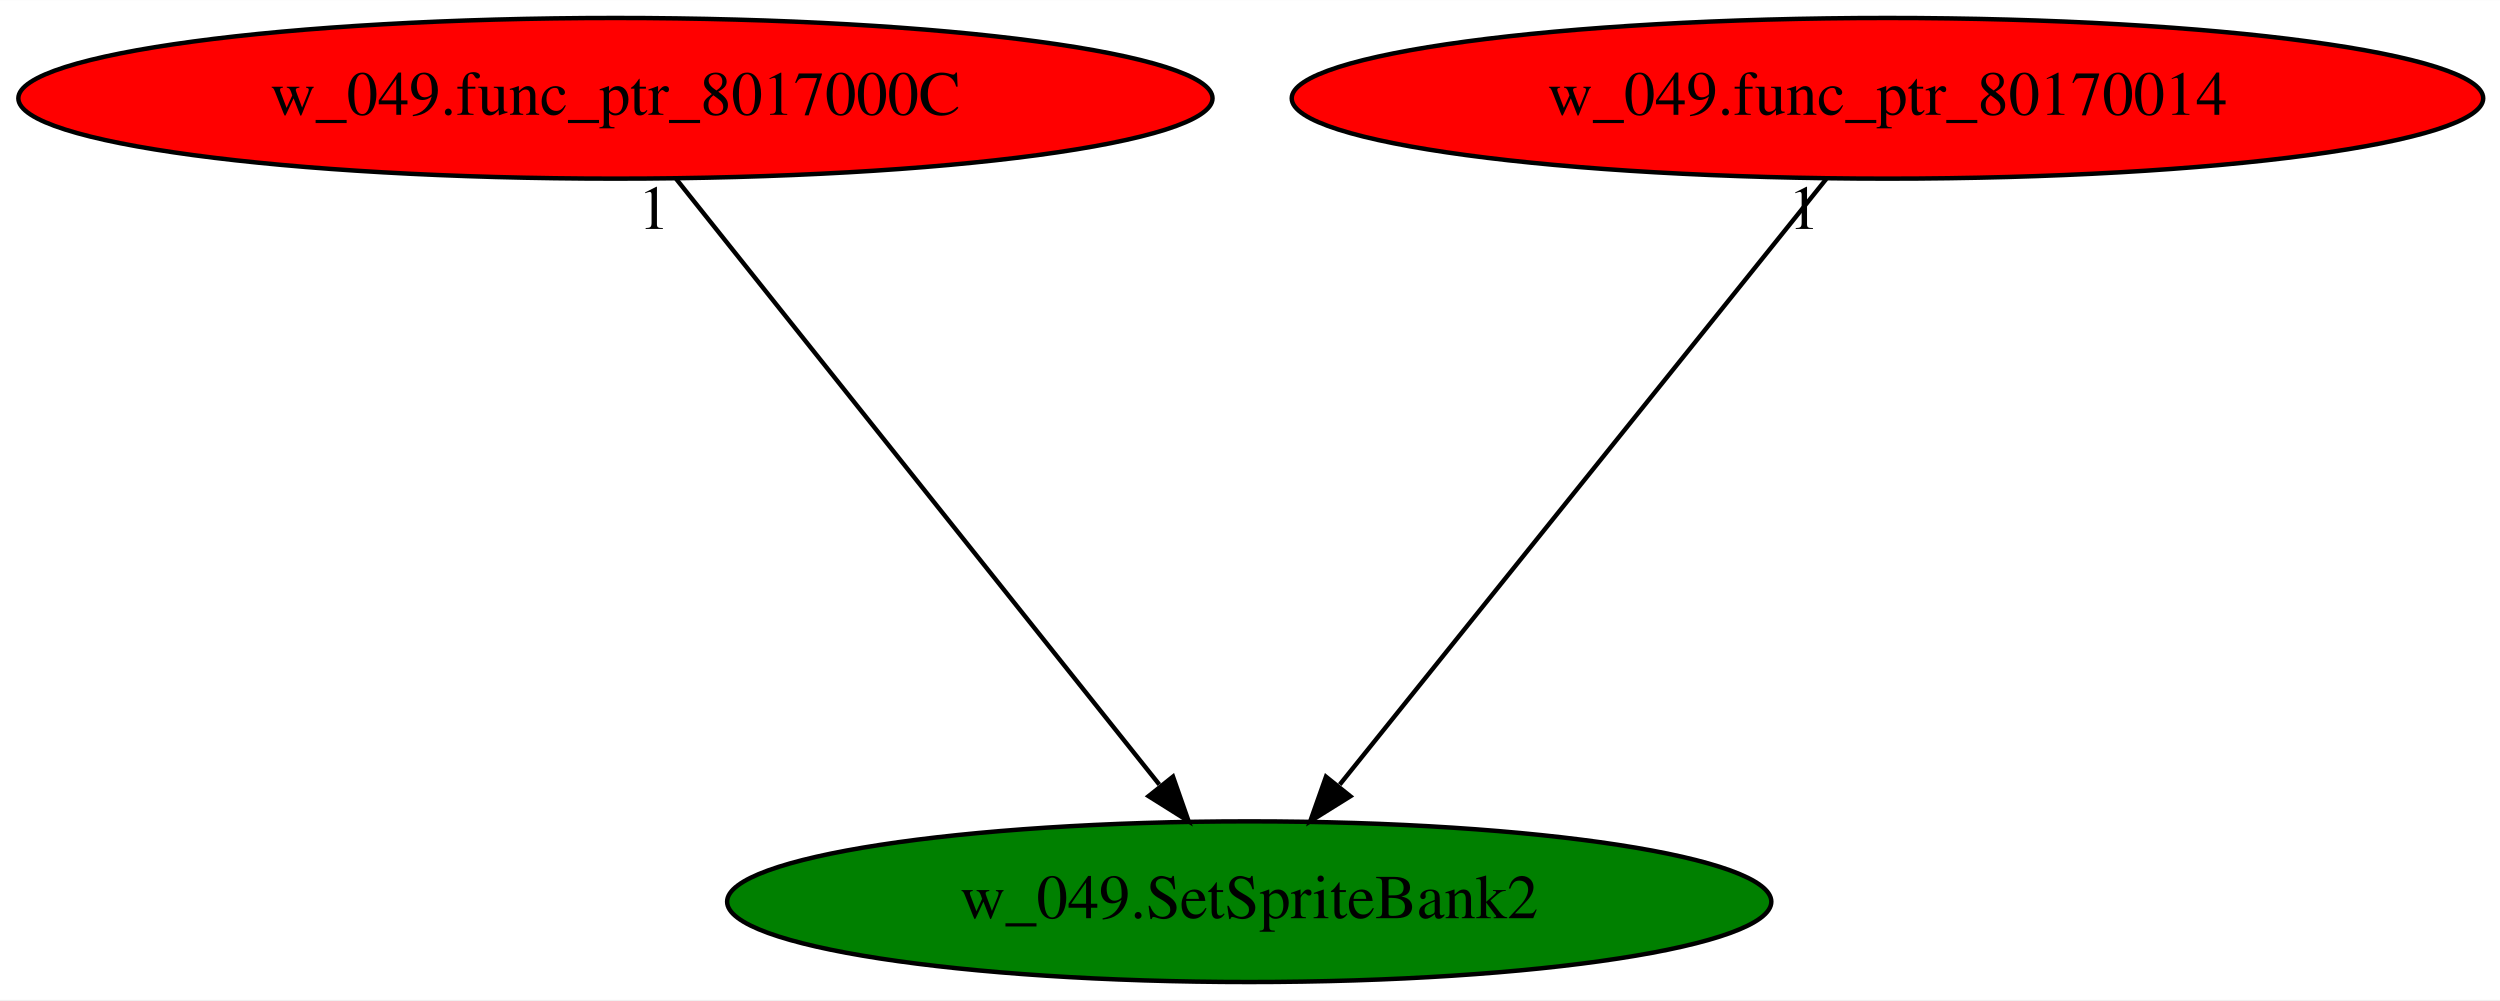
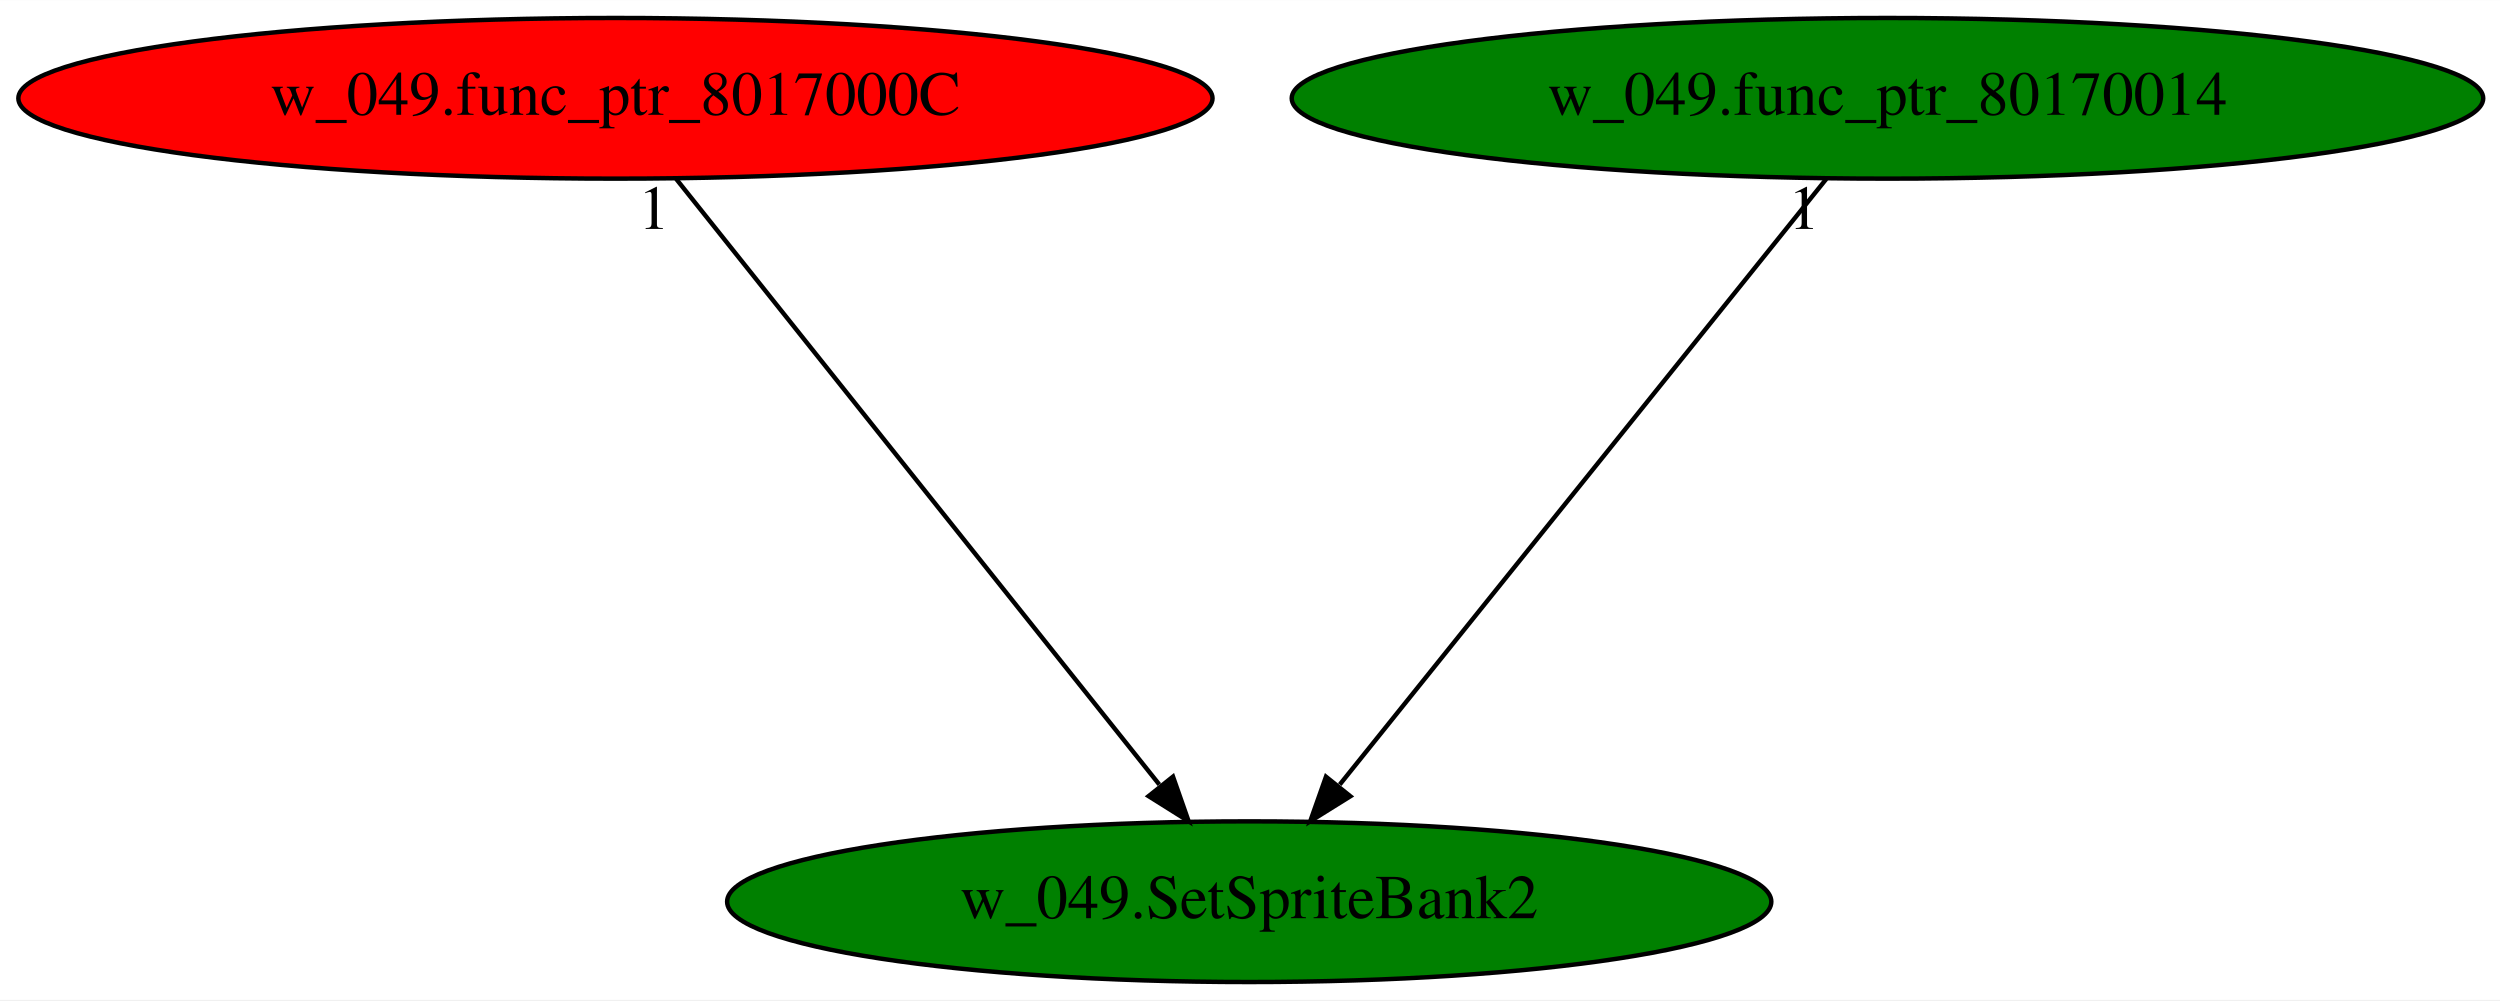
<svg xmlns="http://www.w3.org/2000/svg" xmlns:xlink="http://www.w3.org/1999/xlink" width="560pt" height="224pt" viewBox="0.00 0.00 560.13 224.00">
  <g id="graph0" class="graph" transform="scale(1 1) rotate(0) translate(4 220)">
    <polygon fill="white" stroke="transparent" points="-4,4 -4,-220 556.13,-220 556.13,4 -4,4" />
    <g id="node1" class="node">
      <ellipse fill="green" stroke="black" cx="275.89" cy="-18" rx="116.98" ry="18" />
      <text text-anchor="middle" x="275.89" y="-14.3" font-family="Times,serif" font-size="14.00">w_049.SetSpriteBank2</text>
    </g>
    <g id="node2" class="node">
      <g id="a_node2">
        <a xlink:href="w_049.func_ptr_8017000C.svg" xlink:title="w_049.func_ptr_8017000C">
          <ellipse fill="red" stroke="black" cx="133.89" cy="-198" rx="133.78" ry="18" />
          <text text-anchor="middle" x="133.89" y="-194.3" font-family="Times,serif" font-size="14.00">w_049.func_ptr_8017000C</text>
        </a>
      </g>
    </g>
    <g id="edge1" class="edge">
      <path fill="none" stroke="black" d="M147.5,-179.93C172.63,-148.43 226.4,-81.03 255.75,-44.24" />
      <polygon fill="black" stroke="black" points="258.81,-46.02 262.31,-36.02 253.34,-41.65 258.81,-46.02" />
      <text text-anchor="middle" x="142.5" y="-168.73" font-family="Times,serif" font-size="14.00">1</text>
    </g>
    <g id="node3" class="node">
      <g id="a_node3">
        <a xlink:href="w_049.func_ptr_80170014.svg" xlink:title="w_049.func_ptr_80170014">
-           <ellipse fill="red" stroke="black" cx="418.89" cy="-198" rx="133.48" ry="18" />
+           <ellipse fill="green" stroke="black" cx="418.89" cy="-198" rx="133.48" ry="18" />
          <text text-anchor="middle" x="418.89" y="-194.3" font-family="Times,serif" font-size="14.00">w_049.func_ptr_80170014</text>
        </a>
      </g>
    </g>
    <g id="edge2" class="edge">
      <path fill="none" stroke="black" d="M405.18,-179.93C379.87,-148.43 325.72,-81.03 296.17,-44.24" />
      <polygon fill="black" stroke="black" points="298.55,-41.62 289.56,-36.02 293.09,-46 298.55,-41.62" />
      <text text-anchor="middle" x="400.18" y="-168.73" font-family="Times,serif" font-size="14.00">1</text>
    </g>
  </g>
</svg>
